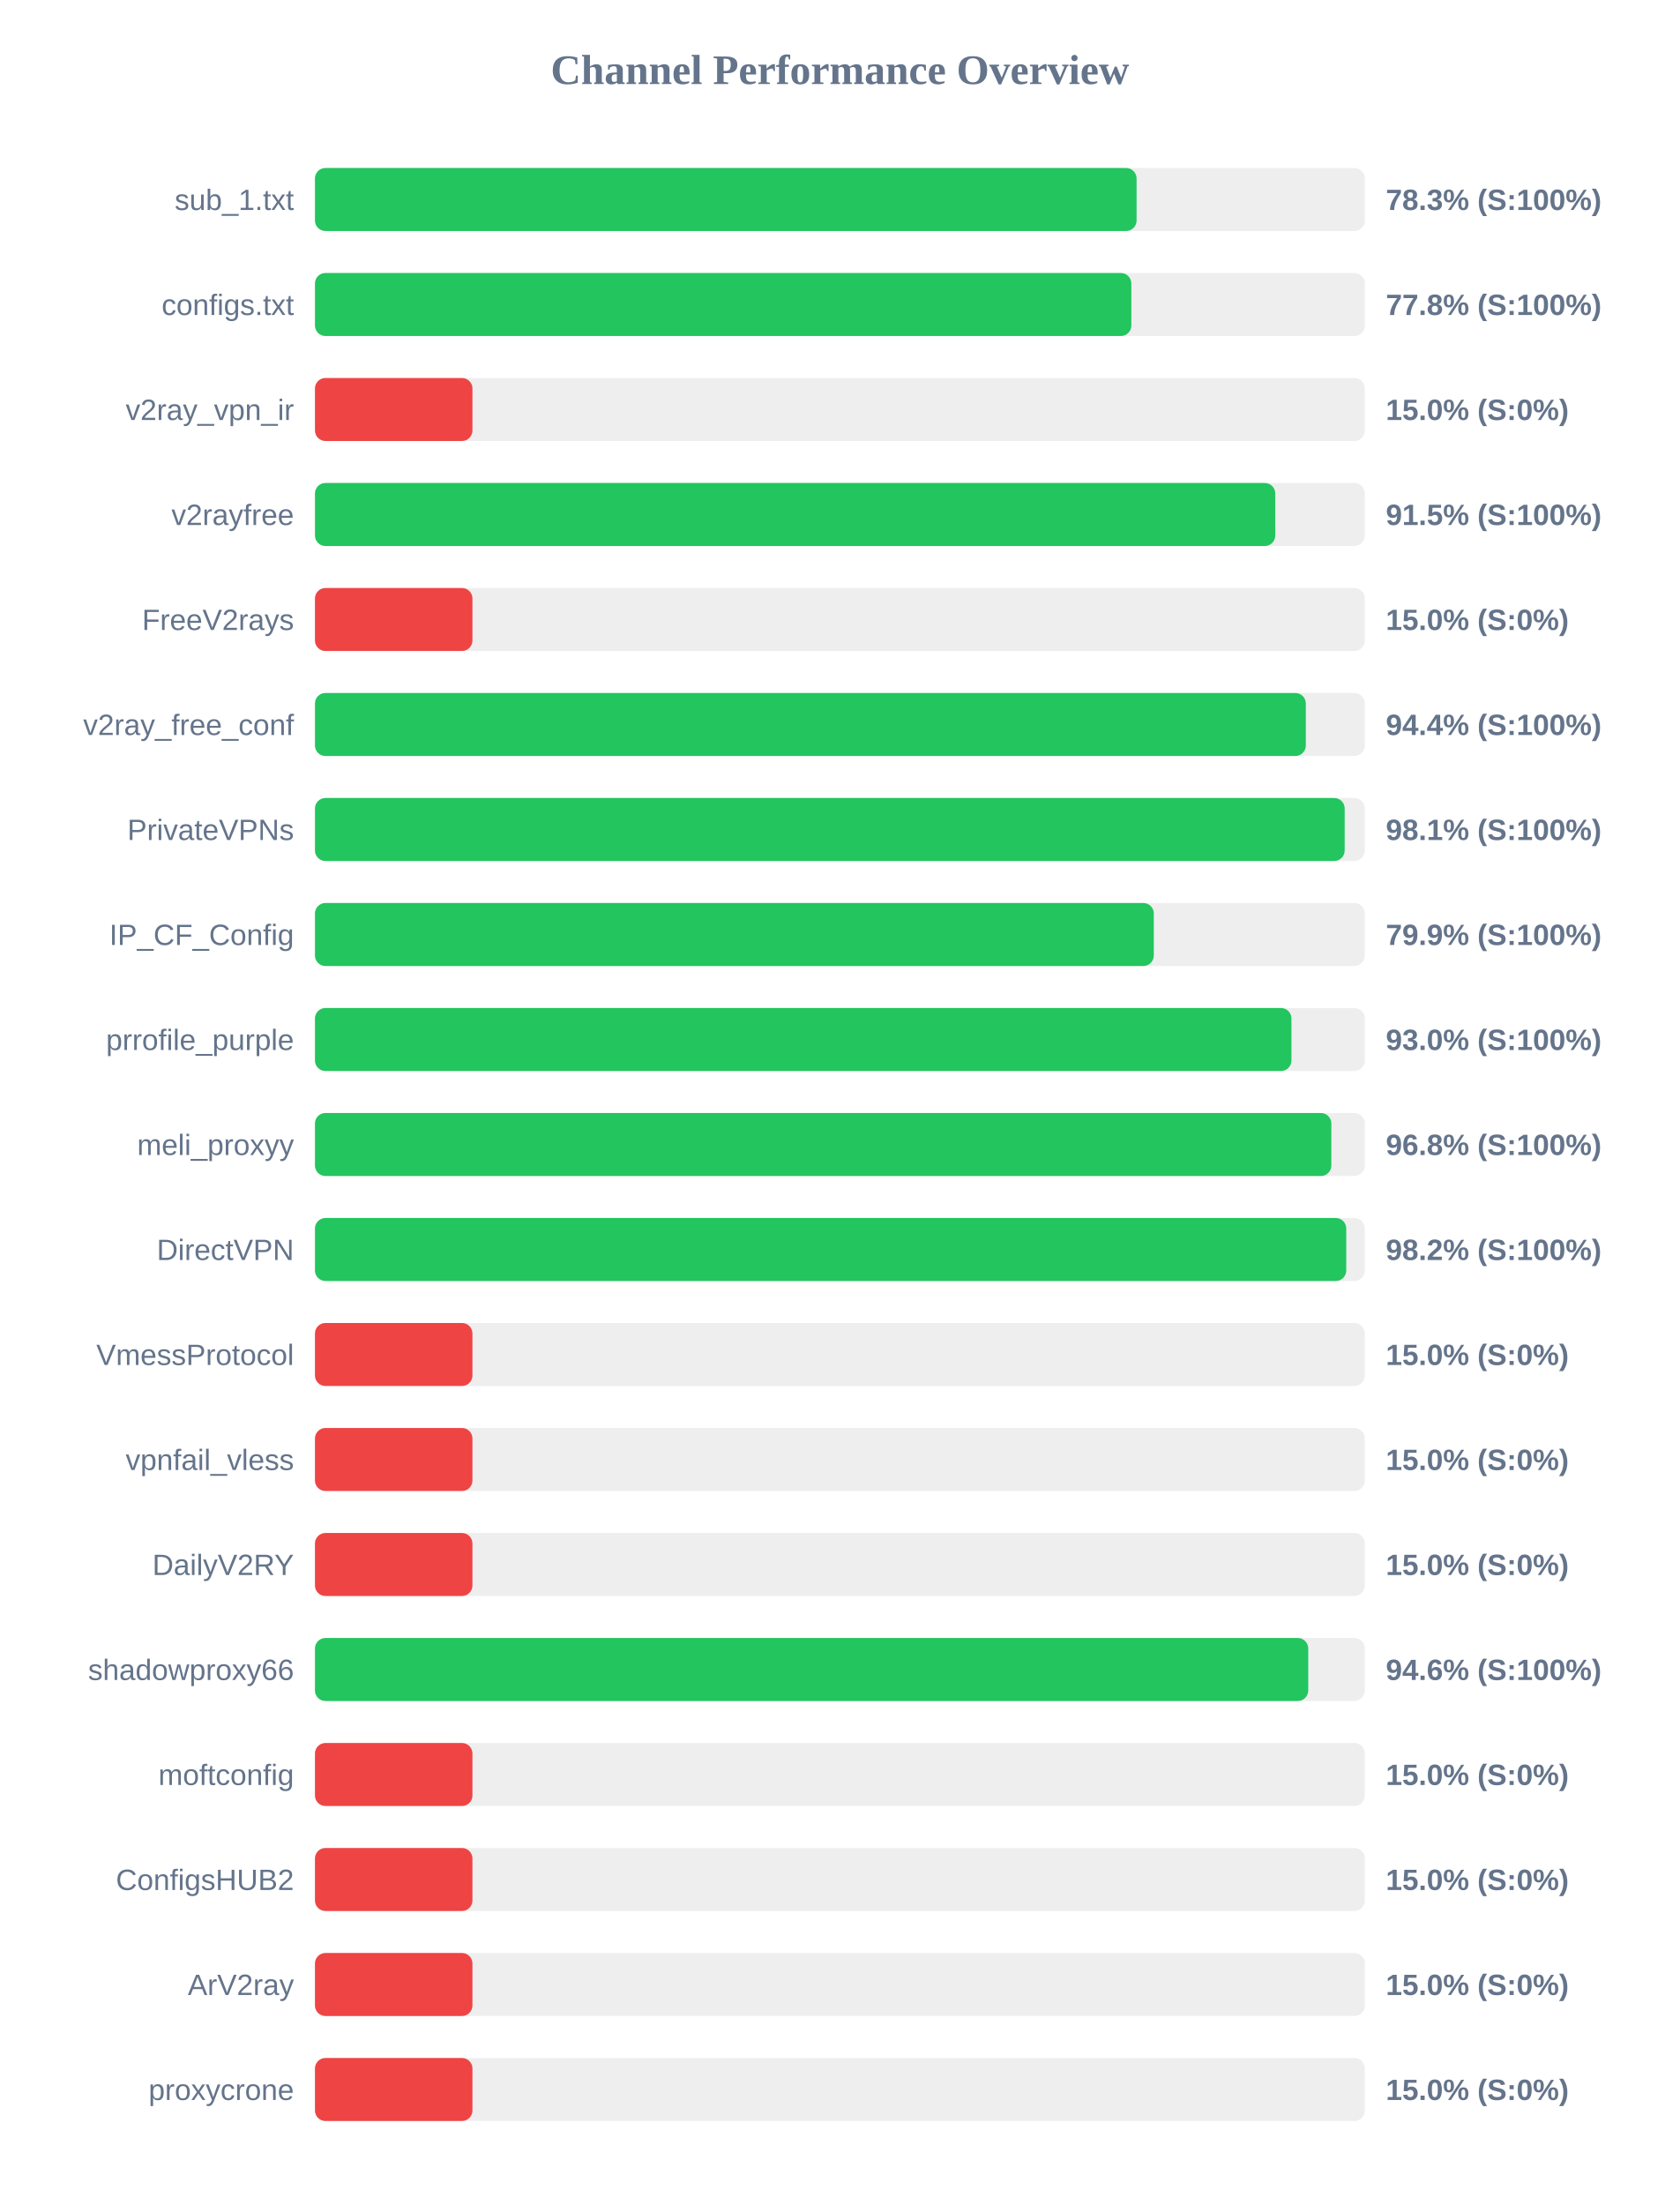
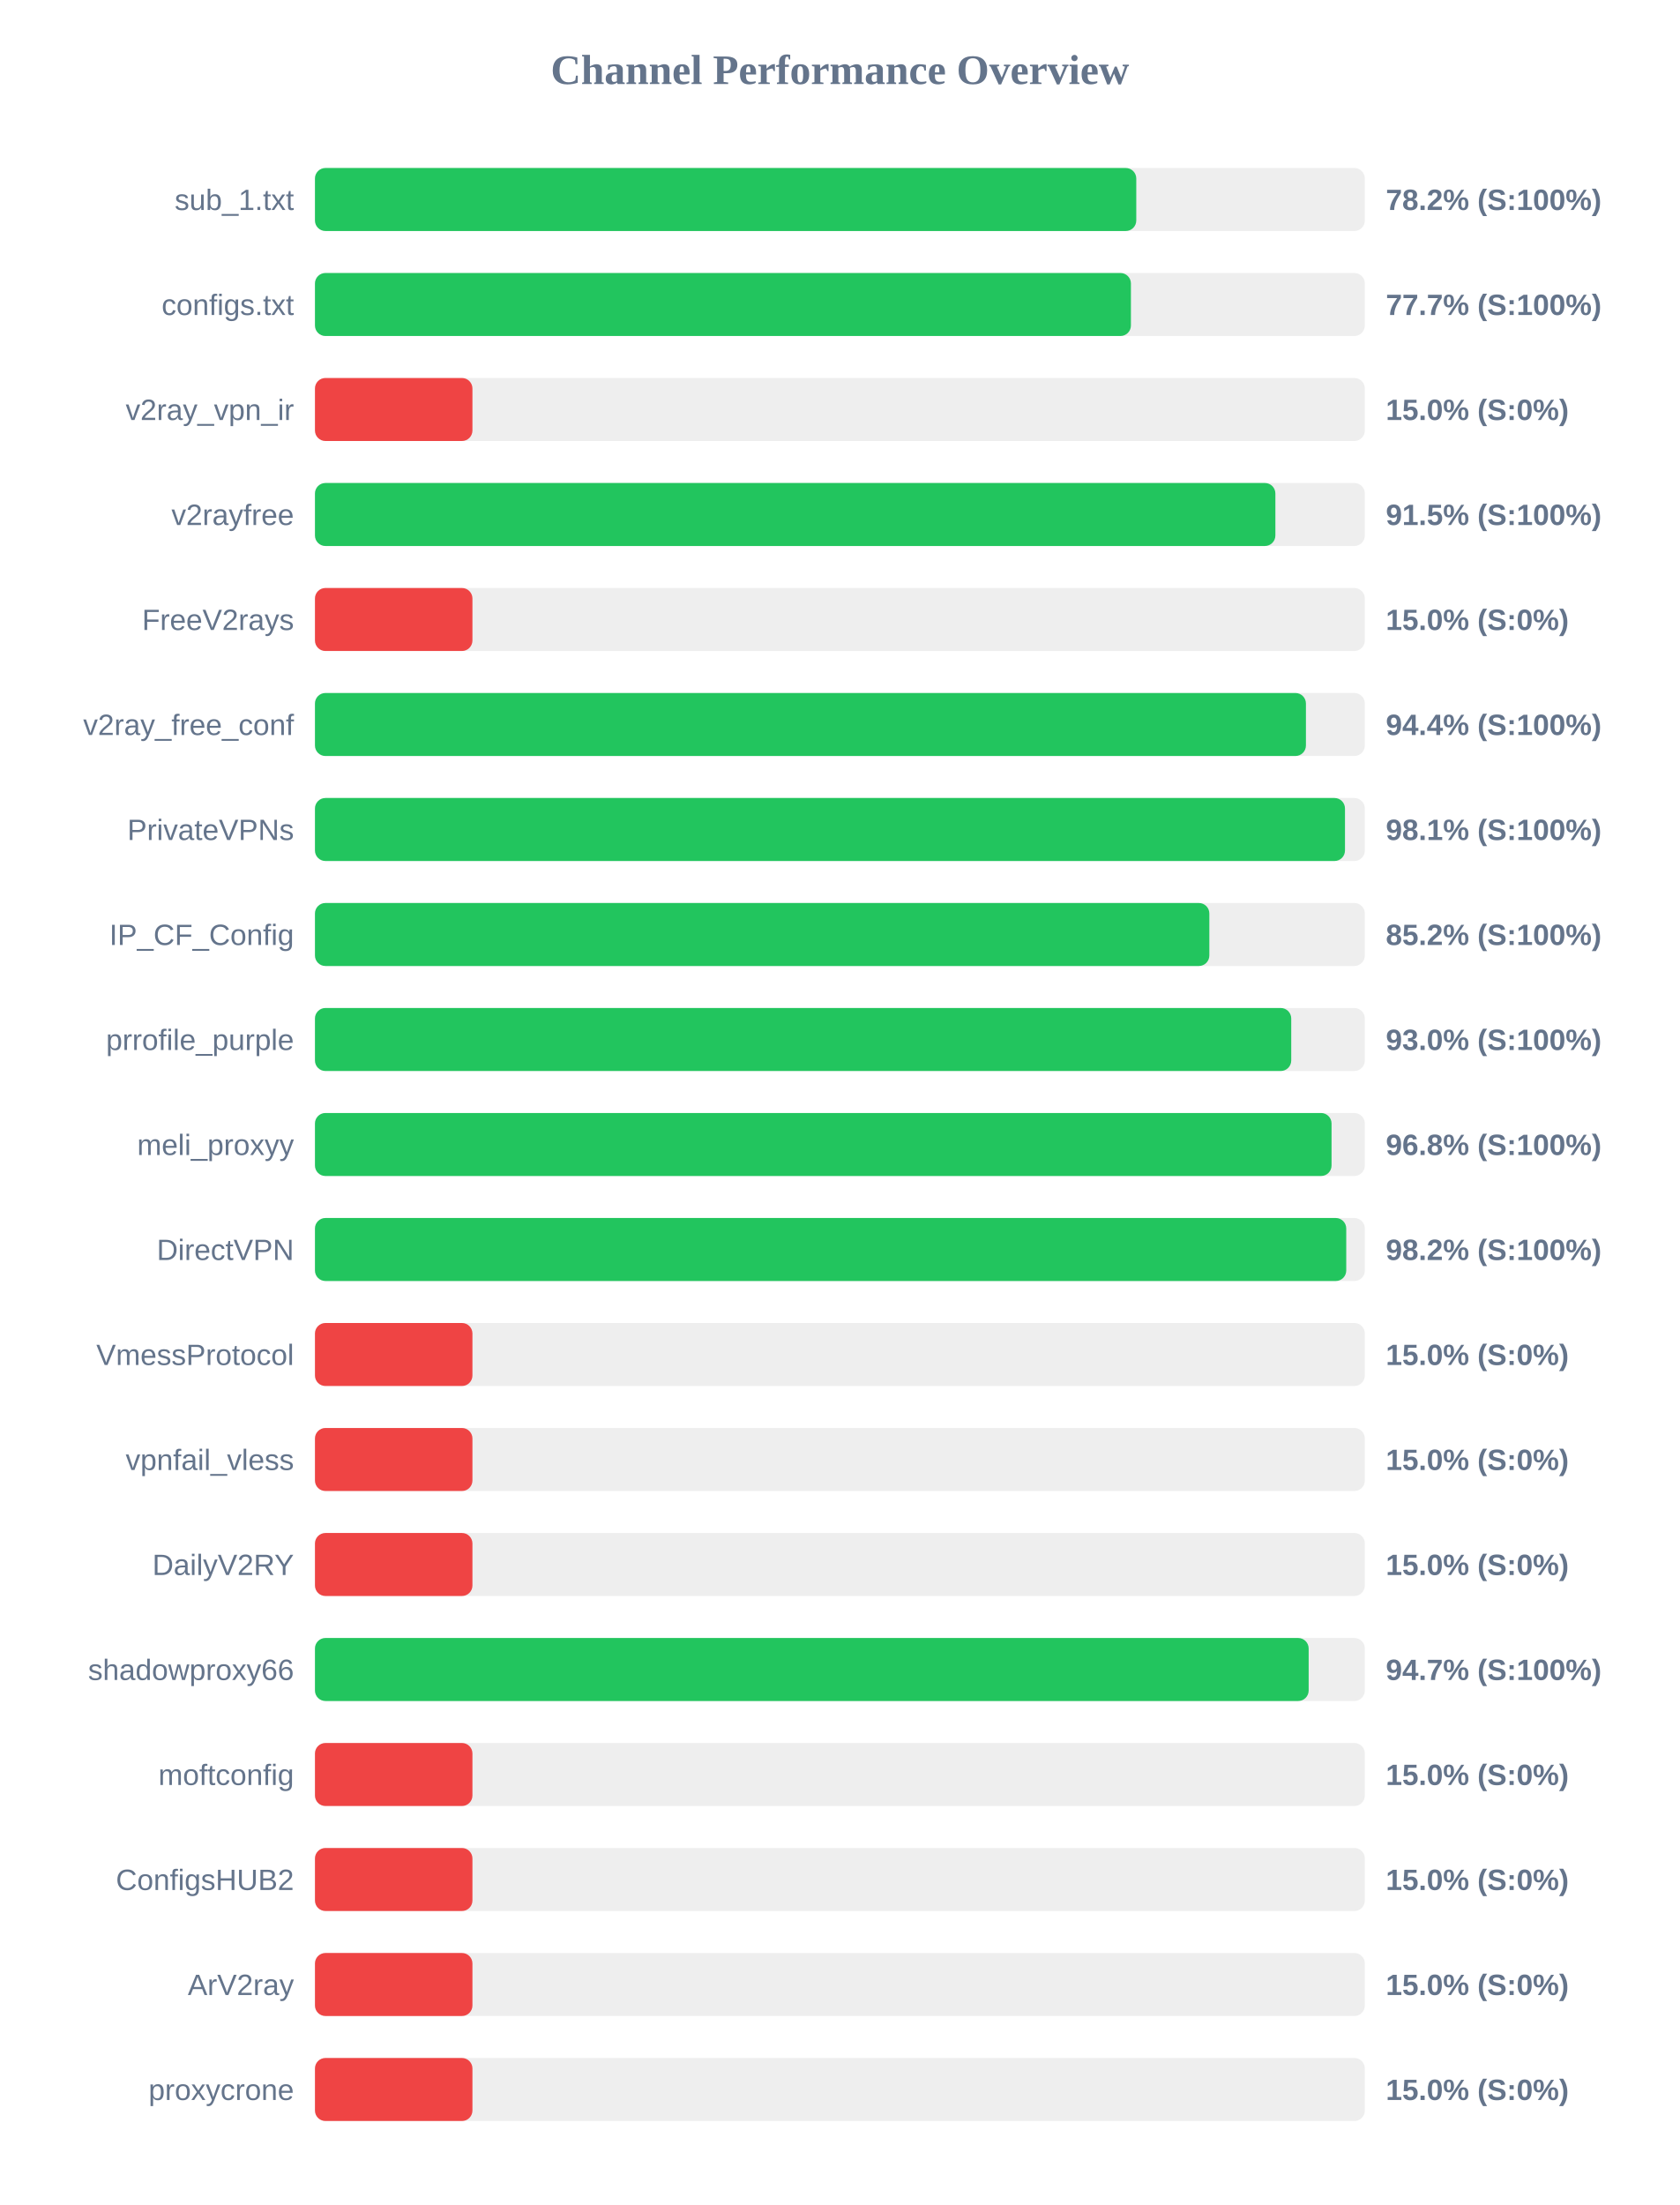
<svg xmlns="http://www.w3.org/2000/svg" width="800" height="1050" version="1.1">
  <style>
        .row { font: 14px Arial; fill: #64748b; }
        .score { font: bold 14px Arial; fill: #64748b; }
    </style>
  <text x="400" y="40" text-anchor="middle" font-size="20px" font-weight="bold" fill="#64748b">Channel Performance Overview</text>
  <rect x="150" y="80" width="500" height="30" fill="#eee" rx="5" />
-   <rect x="150" y="80" width="391.3" height="30" fill="#22c55e" rx="5" />
+   <rect x="150" y="80" width="391.15" height="30" fill="#22c55e" rx="5" />
  <text x="140" y="100" text-anchor="end" class="row">sub_1.txt</text>
-   <text x="660" y="100" text-anchor="start" class="score">78.3% (S:100%)</text>
+   <text x="660" y="100" text-anchor="start" class="score">78.2% (S:100%)</text>
  <rect x="150" y="130" width="500" height="30" fill="#eee" rx="5" />
-   <rect x="150" y="130" width="388.8" height="30" fill="#22c55e" rx="5" />
+   <rect x="150" y="130" width="388.6" height="30" fill="#22c55e" rx="5" />
  <text x="140" y="150" text-anchor="end" class="row">configs.txt</text>
-   <text x="660" y="150" text-anchor="start" class="score">77.8% (S:100%)</text>
+   <text x="660" y="150" text-anchor="start" class="score">77.7% (S:100%)</text>
  <rect x="150" y="180" width="500" height="30" fill="#eee" rx="5" />
  <rect x="150" y="180" width="75.0" height="30" fill="#ef4444" rx="5" />
  <text x="140" y="200" text-anchor="end" class="row">v2ray_vpn_ir</text>
  <text x="660" y="200" text-anchor="start" class="score">15.0% (S:0%)</text>
  <rect x="150" y="230" width="500" height="30" fill="#eee" rx="5" />
-   <rect x="150" y="230" width="457.35" height="30" fill="#22c55e" rx="5" />
+   <rect x="150" y="230" width="457.4" height="30" fill="#22c55e" rx="5" />
  <text x="140" y="250" text-anchor="end" class="row">v2rayfree</text>
  <text x="660" y="250" text-anchor="start" class="score">91.5% (S:100%)</text>
  <rect x="150" y="280" width="500" height="30" fill="#eee" rx="5" />
  <rect x="150" y="280" width="75.0" height="30" fill="#ef4444" rx="5" />
  <text x="140" y="300" text-anchor="end" class="row">FreeV2rays</text>
  <text x="660" y="300" text-anchor="start" class="score">15.0% (S:0%)</text>
  <rect x="150" y="330" width="500" height="30" fill="#eee" rx="5" />
-   <rect x="150" y="330" width="471.9" height="30" fill="#22c55e" rx="5" />
+   <rect x="150" y="330" width="471.95" height="30" fill="#22c55e" rx="5" />
  <text x="140" y="350" text-anchor="end" class="row">v2ray_free_conf</text>
  <text x="660" y="350" text-anchor="start" class="score">94.4% (S:100%)</text>
  <rect x="150" y="380" width="500" height="30" fill="#eee" rx="5" />
-   <rect x="150" y="380" width="490.4" height="30" fill="#22c55e" rx="5" />
+   <rect x="150" y="380" width="490.55" height="30" fill="#22c55e" rx="5" />
  <text x="140" y="400" text-anchor="end" class="row">PrivateVPNs</text>
  <text x="660" y="400" text-anchor="start" class="score">98.1% (S:100%)</text>
  <rect x="150" y="430" width="500" height="30" fill="#eee" rx="5" />
-   <rect x="150" y="430" width="399.5" height="30" fill="#22c55e" rx="5" />
+   <rect x="150" y="430" width="425.95" height="30" fill="#22c55e" rx="5" />
  <text x="140" y="450" text-anchor="end" class="row">IP_CF_Config</text>
-   <text x="660" y="450" text-anchor="start" class="score">79.9% (S:100%)</text>
+   <text x="660" y="450" text-anchor="start" class="score">85.2% (S:100%)</text>
  <rect x="150" y="480" width="500" height="30" fill="#eee" rx="5" />
-   <rect x="150" y="480" width="465.05" height="30" fill="#22c55e" rx="5" />
+   <rect x="150" y="480" width="464.95" height="30" fill="#22c55e" rx="5" />
  <text x="140" y="500" text-anchor="end" class="row">prrofile_purple</text>
  <text x="660" y="500" text-anchor="start" class="score">93.0% (S:100%)</text>
  <rect x="150" y="530" width="500" height="30" fill="#eee" rx="5" />
-   <rect x="150" y="530" width="484.05" height="30" fill="#22c55e" rx="5" />
+   <rect x="150" y="530" width="484.15" height="30" fill="#22c55e" rx="5" />
  <text x="140" y="550" text-anchor="end" class="row">meli_proxyy</text>
  <text x="660" y="550" text-anchor="start" class="score">96.8% (S:100%)</text>
  <rect x="150" y="580" width="500" height="30" fill="#eee" rx="5" />
  <rect x="150" y="580" width="491.15" height="30" fill="#22c55e" rx="5" />
  <text x="140" y="600" text-anchor="end" class="row">DirectVPN</text>
  <text x="660" y="600" text-anchor="start" class="score">98.2% (S:100%)</text>
  <rect x="150" y="630" width="500" height="30" fill="#eee" rx="5" />
  <rect x="150" y="630" width="75.0" height="30" fill="#ef4444" rx="5" />
  <text x="140" y="650" text-anchor="end" class="row">VmessProtocol</text>
  <text x="660" y="650" text-anchor="start" class="score">15.0% (S:0%)</text>
  <rect x="150" y="680" width="500" height="30" fill="#eee" rx="5" />
  <rect x="150" y="680" width="75.0" height="30" fill="#ef4444" rx="5" />
  <text x="140" y="700" text-anchor="end" class="row">vpnfail_vless</text>
  <text x="660" y="700" text-anchor="start" class="score">15.0% (S:0%)</text>
  <rect x="150" y="730" width="500" height="30" fill="#eee" rx="5" />
  <rect x="150" y="730" width="75.0" height="30" fill="#ef4444" rx="5" />
  <text x="140" y="750" text-anchor="end" class="row">DailyV2RY</text>
  <text x="660" y="750" text-anchor="start" class="score">15.0% (S:0%)</text>
  <rect x="150" y="780" width="500" height="30" fill="#eee" rx="5" />
-   <rect x="150" y="780" width="473.05" height="30" fill="#22c55e" rx="5" />
+   <rect x="150" y="780" width="473.25" height="30" fill="#22c55e" rx="5" />
  <text x="140" y="800" text-anchor="end" class="row">shadowproxy66</text>
-   <text x="660" y="800" text-anchor="start" class="score">94.6% (S:100%)</text>
+   <text x="660" y="800" text-anchor="start" class="score">94.7% (S:100%)</text>
  <rect x="150" y="830" width="500" height="30" fill="#eee" rx="5" />
  <rect x="150" y="830" width="75.0" height="30" fill="#ef4444" rx="5" />
  <text x="140" y="850" text-anchor="end" class="row">moftconfig</text>
  <text x="660" y="850" text-anchor="start" class="score">15.0% (S:0%)</text>
  <rect x="150" y="880" width="500" height="30" fill="#eee" rx="5" />
  <rect x="150" y="880" width="75.0" height="30" fill="#ef4444" rx="5" />
  <text x="140" y="900" text-anchor="end" class="row">ConfigsHUB2</text>
  <text x="660" y="900" text-anchor="start" class="score">15.0% (S:0%)</text>
  <rect x="150" y="930" width="500" height="30" fill="#eee" rx="5" />
  <rect x="150" y="930" width="75.0" height="30" fill="#ef4444" rx="5" />
  <text x="140" y="950" text-anchor="end" class="row">ArV2ray</text>
  <text x="660" y="950" text-anchor="start" class="score">15.0% (S:0%)</text>
  <rect x="150" y="980" width="500" height="30" fill="#eee" rx="5" />
  <rect x="150" y="980" width="75.0" height="30" fill="#ef4444" rx="5" />
  <text x="140" y="1000" text-anchor="end" class="row">proxycrone</text>
  <text x="660" y="1000" text-anchor="start" class="score">15.0% (S:0%)</text>
</svg>
